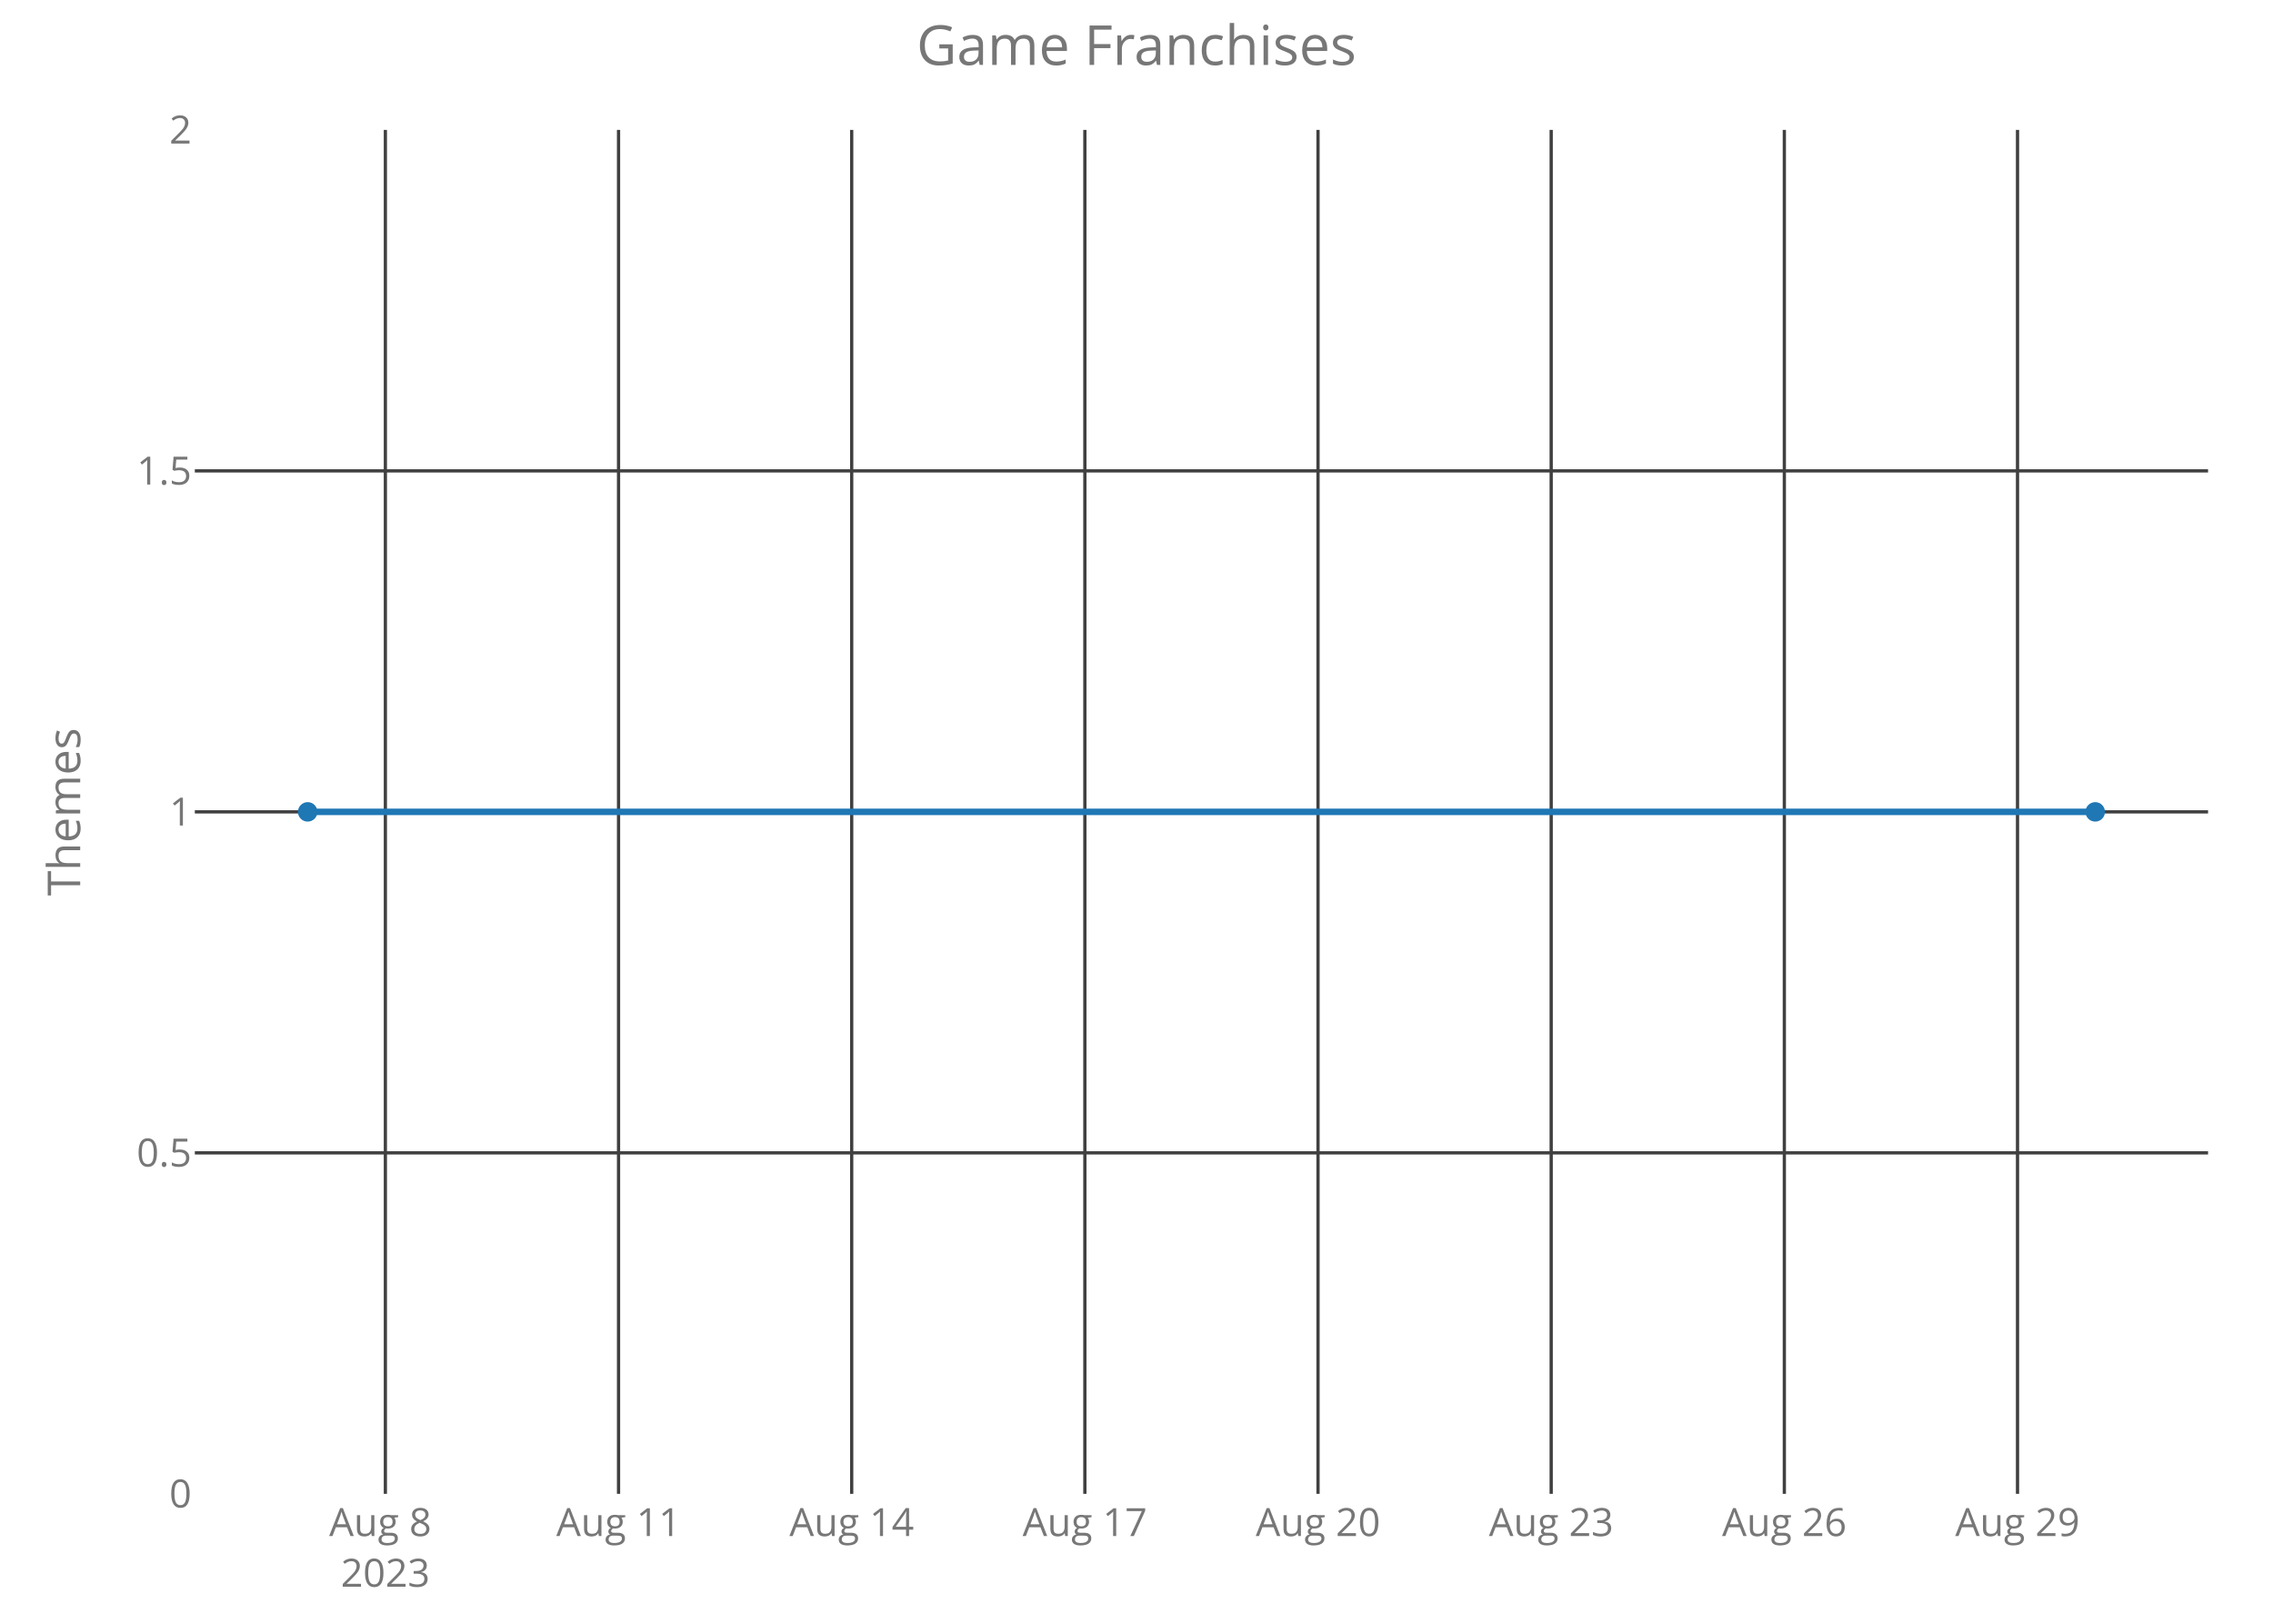
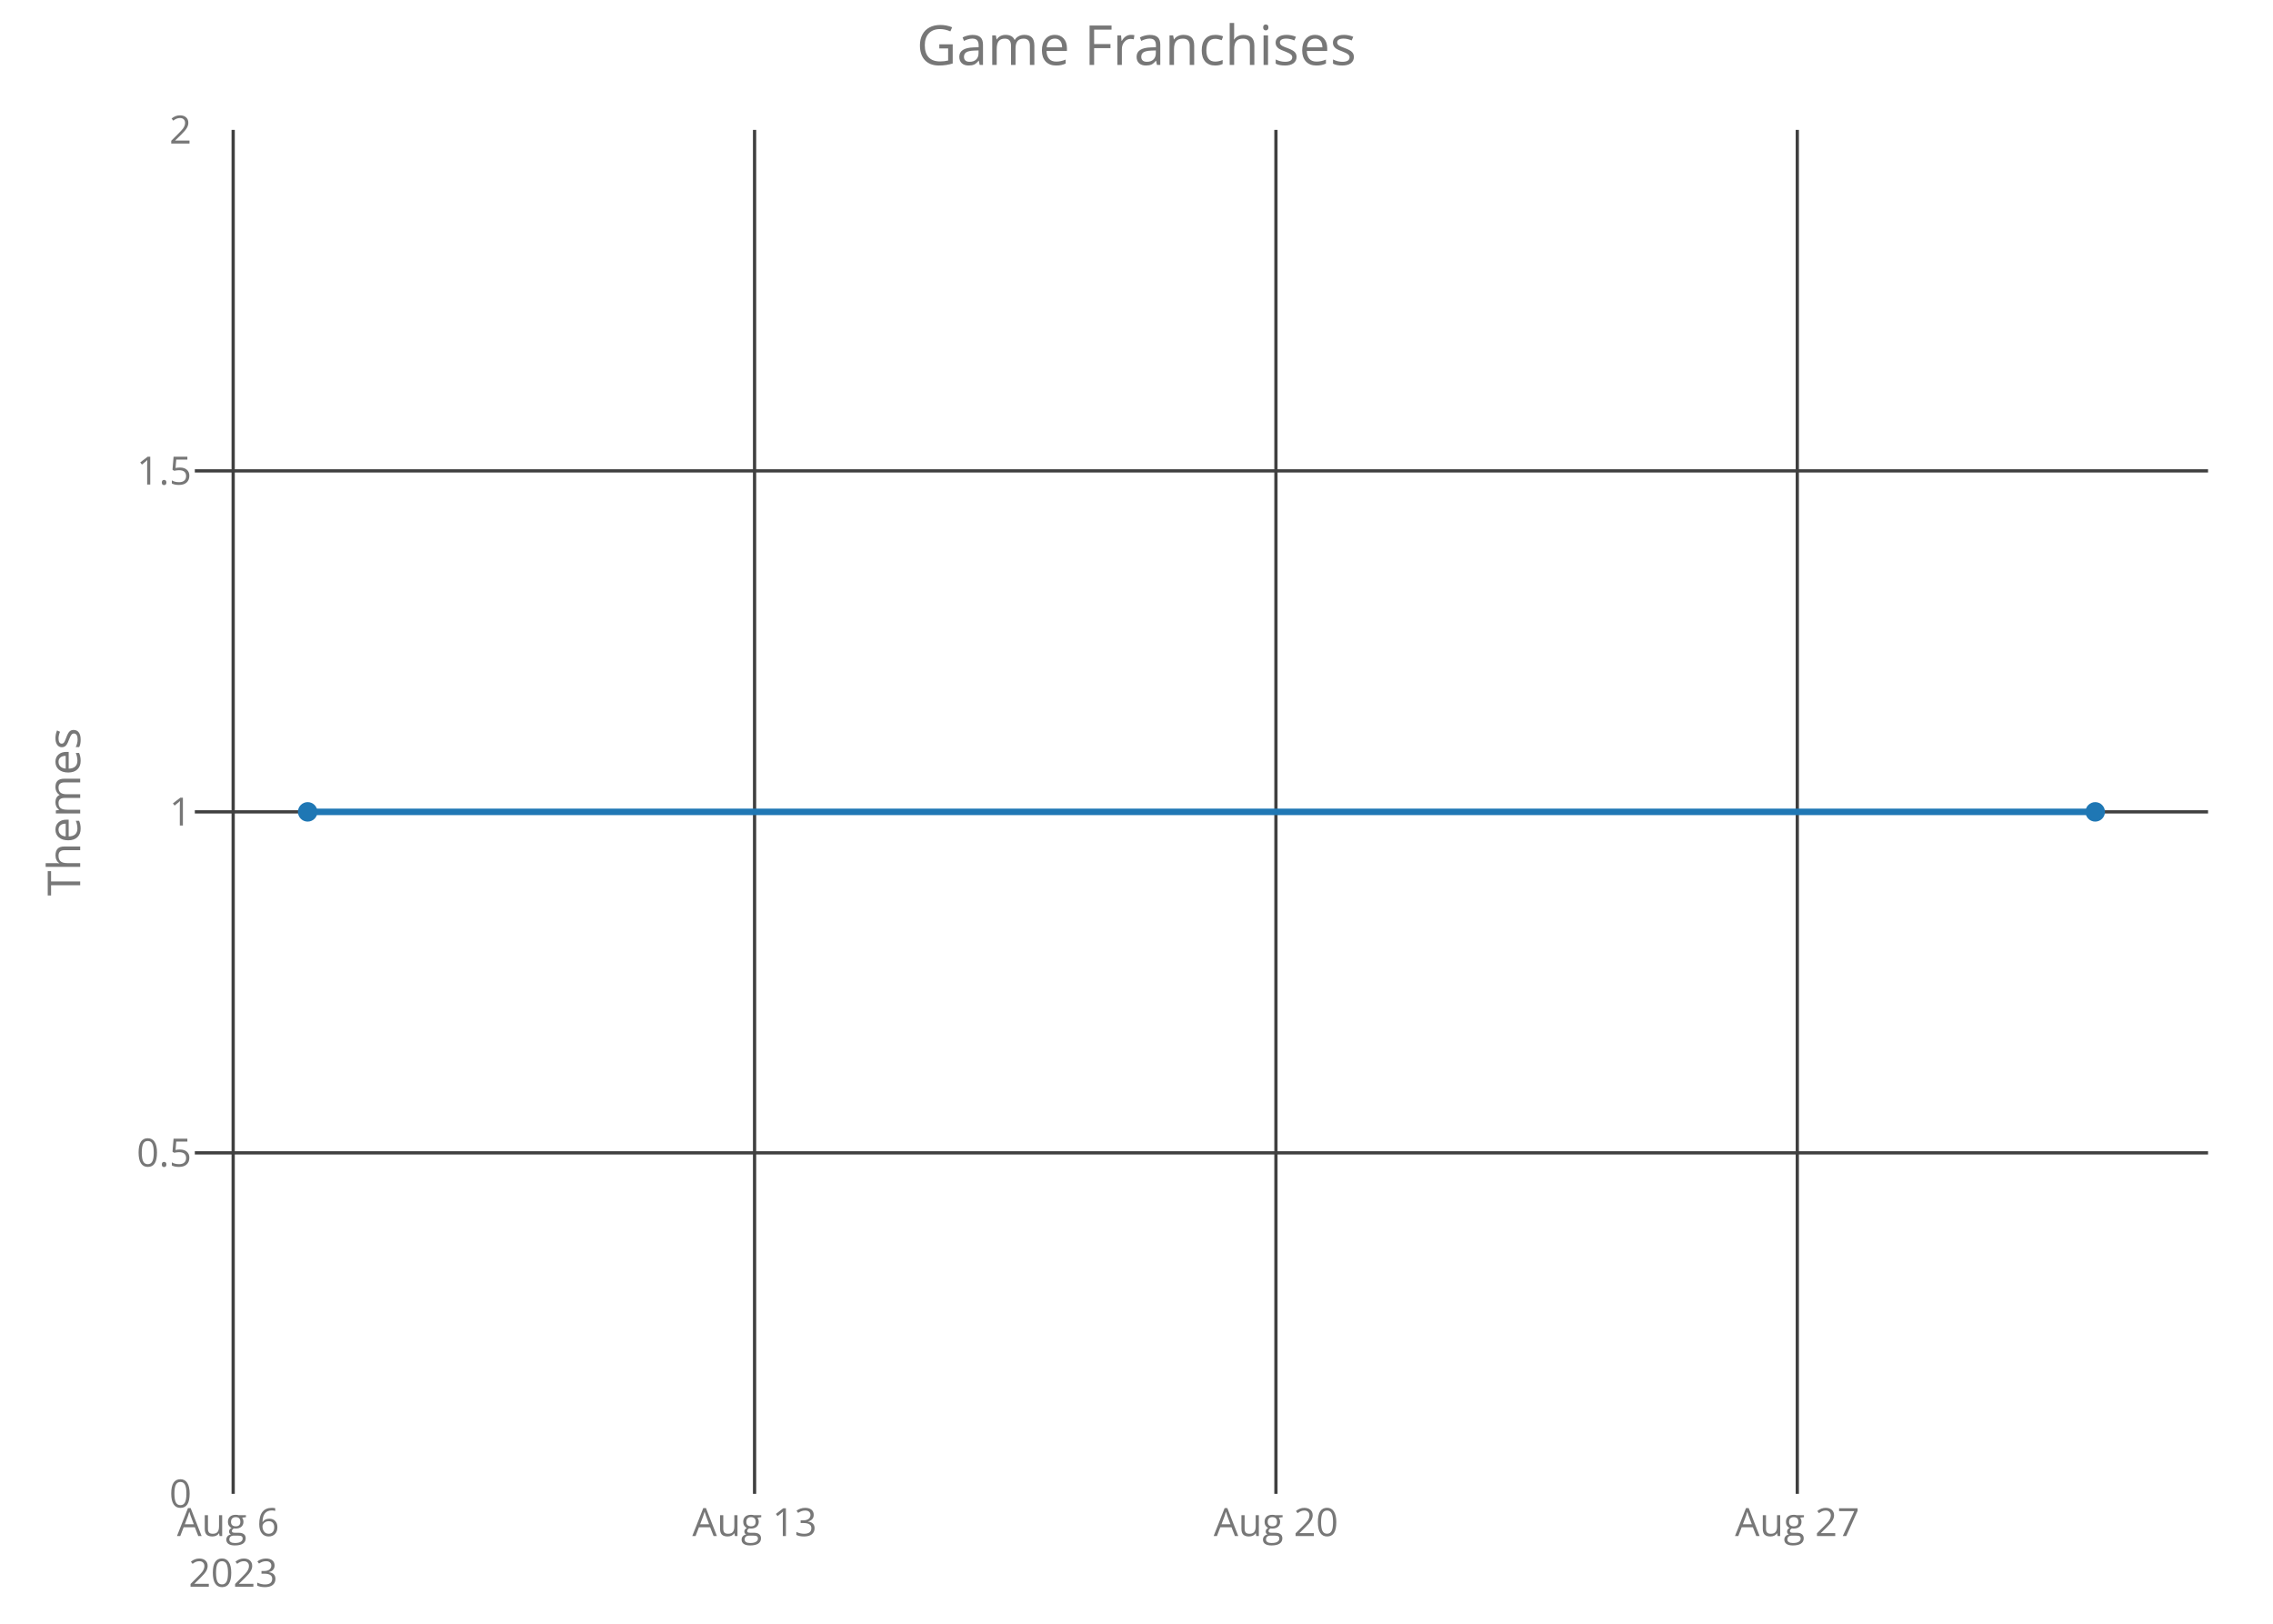
<svg xmlns="http://www.w3.org/2000/svg" class="main-svg" width="700" height="500" style="" viewBox="0 0 700 500">
  <rect x="0" y="0" width="700" height="500" style="fill: rgb(0, 0, 0); fill-opacity: 0;" />
-   <defs id="defs-68623f">
+   <defs id="defs-dc4dbf">
    <g class="clips">
-       <clipPath id="clip68623fxyplot" class="plotclip">
+       <clipPath id="clipdc4dbfxyplot" class="plotclip">
        <rect width="620" height="420" />
      </clipPath>
-       <clipPath class="axesclip" id="clip68623fx">
+       <clipPath class="axesclip" id="clipdc4dbfx">
        <rect x="60" y="0" width="620" height="500" />
      </clipPath>
-       <clipPath class="axesclip" id="clip68623fy">
+       <clipPath class="axesclip" id="clipdc4dbfy">
        <rect x="0" y="40" width="700" height="420" />
      </clipPath>
-       <clipPath class="axesclip" id="clip68623fxy">
+       <clipPath class="axesclip" id="clipdc4dbfxy">
        <rect x="60" y="40" width="620" height="420" />
      </clipPath>
    </g>
    <g class="gradients" />
  </defs>
  <g class="bglayer">
    <rect class="bg" x="60" y="40" width="620" height="420" style="fill: rgb(0, 0, 0); fill-opacity: 0; stroke-width: 0;" />
  </g>
  <g class="layer-below">
    <g class="imagelayer" />
    <g class="shapelayer" />
  </g>
  <g class="cartesianlayer">
    <g class="subplot xy">
      <g class="layer-subplot">
        <g class="shapelayer" />
        <g class="imagelayer" />
      </g>
      <g class="gridlayer">
        <g class="x">
-           <path class="xgrid crisp" transform="translate(118.68,0)" d="M0,40v420" style="stroke: rgb(64, 64, 64); stroke-opacity: 1; stroke-width: 1px;" />
-           <path class="xgrid crisp" transform="translate(190.49,0)" d="M0,40v420" style="stroke: rgb(64, 64, 64); stroke-opacity: 1; stroke-width: 1px;" />
-           <path class="xgrid crisp" transform="translate(262.29,0)" d="M0,40v420" style="stroke: rgb(64, 64, 64); stroke-opacity: 1; stroke-width: 1px;" />
-           <path class="xgrid crisp" transform="translate(334.1,0)" d="M0,40v420" style="stroke: rgb(64, 64, 64); stroke-opacity: 1; stroke-width: 1px;" />
-           <path class="xgrid crisp" transform="translate(405.9,0)" d="M0,40v420" style="stroke: rgb(64, 64, 64); stroke-opacity: 1; stroke-width: 1px;" />
-           <path class="xgrid crisp" transform="translate(477.71,0)" d="M0,40v420" style="stroke: rgb(64, 64, 64); stroke-opacity: 1; stroke-width: 1px;" />
-           <path class="xgrid crisp" transform="translate(549.51,0)" d="M0,40v420" style="stroke: rgb(64, 64, 64); stroke-opacity: 1; stroke-width: 1px;" />
-           <path class="xgrid crisp" transform="translate(621.32,0)" d="M0,40v420" style="stroke: rgb(64, 64, 64); stroke-opacity: 1; stroke-width: 1px;" />
+           <path class="xgrid crisp" transform="translate(71.81,0)" d="M0,40v420" style="stroke: rgb(64, 64, 64); stroke-opacity: 1; stroke-width: 1px;" />
+           <path class="xgrid crisp" transform="translate(232.38,0)" d="M0,40v420" style="stroke: rgb(64, 64, 64); stroke-opacity: 1; stroke-width: 1px;" />
+           <path class="xgrid crisp" transform="translate(392.94,0)" d="M0,40v420" style="stroke: rgb(64, 64, 64); stroke-opacity: 1; stroke-width: 1px;" />
+           <path class="xgrid crisp" transform="translate(553.5,0)" d="M0,40v420" style="stroke: rgb(64, 64, 64); stroke-opacity: 1; stroke-width: 1px;" />
        </g>
        <g class="y">
          <path class="ygrid crisp" transform="translate(0,355)" d="M60,0h620" style="stroke: rgb(64, 64, 64); stroke-opacity: 1; stroke-width: 1px;" />
          <path class="ygrid crisp" transform="translate(0,250)" d="M60,0h620" style="stroke: rgb(64, 64, 64); stroke-opacity: 1; stroke-width: 1px;" />
          <path class="ygrid crisp" transform="translate(0,145)" d="M60,0h620" style="stroke: rgb(64, 64, 64); stroke-opacity: 1; stroke-width: 1px;" />
        </g>
      </g>
      <g class="zerolinelayer" />
      <path class="xlines-below crisp" d="M0,0" style="fill: none;" />
      <path class="ylines-below crisp" d="M0,0" style="fill: none;" />
      <g class="overlines-below" />
      <g class="xaxislayer-below">
        <g class="xtick">
-           <text text-anchor="middle" x="0" y="473" transform="translate(118.68,0)" style="font-family: 'Open Sans'; font-size: 12px; fill: rgb(119, 119, 119); fill-opacity: 1; white-space: pre;">
-             <tspan class="line" dy="0em" x="0" y="473">Aug 8</tspan>
+           <text text-anchor="middle" x="0" y="473" transform="translate(71.81,0)" style="font-family: 'Open Sans'; font-size: 12px; fill: rgb(119, 119, 119); fill-opacity: 1; white-space: pre;">
+             <tspan class="line" dy="0em" x="0" y="473">Aug 6</tspan>
            <tspan class="line" dy="1.3em" x="0" y="473">2023</tspan>
          </text>
        </g>
        <g class="xtick">
-           <text text-anchor="middle" x="0" y="473" transform="translate(190.49,0)" style="font-family: 'Open Sans'; font-size: 12px; fill: rgb(119, 119, 119); fill-opacity: 1; white-space: pre;">Aug 11</text>
+           <text text-anchor="middle" x="0" y="473" transform="translate(232.38,0)" style="font-family: 'Open Sans'; font-size: 12px; fill: rgb(119, 119, 119); fill-opacity: 1; white-space: pre;">Aug 13</text>
        </g>
        <g class="xtick">
-           <text text-anchor="middle" x="0" y="473" transform="translate(262.29,0)" style="font-family: 'Open Sans'; font-size: 12px; fill: rgb(119, 119, 119); fill-opacity: 1; white-space: pre;">Aug 14</text>
+           <text text-anchor="middle" x="0" y="473" transform="translate(392.94,0)" style="font-family: 'Open Sans'; font-size: 12px; fill: rgb(119, 119, 119); fill-opacity: 1; white-space: pre;">Aug 20</text>
        </g>
        <g class="xtick">
-           <text text-anchor="middle" x="0" y="473" transform="translate(334.1,0)" style="font-family: 'Open Sans'; font-size: 12px; fill: rgb(119, 119, 119); fill-opacity: 1; white-space: pre;">Aug 17</text>
-         </g>
-         <g class="xtick">
-           <text text-anchor="middle" x="0" y="473" transform="translate(405.9,0)" style="font-family: 'Open Sans'; font-size: 12px; fill: rgb(119, 119, 119); fill-opacity: 1; white-space: pre;">Aug 20</text>
-         </g>
-         <g class="xtick">
-           <text text-anchor="middle" x="0" y="473" transform="translate(477.71,0)" style="font-family: 'Open Sans'; font-size: 12px; fill: rgb(119, 119, 119); fill-opacity: 1; white-space: pre;">Aug 23</text>
-         </g>
-         <g class="xtick">
-           <text text-anchor="middle" x="0" y="473" transform="translate(549.51,0)" style="font-family: 'Open Sans'; font-size: 12px; fill: rgb(119, 119, 119); fill-opacity: 1; white-space: pre;">Aug 26</text>
-         </g>
-         <g class="xtick">
-           <text text-anchor="middle" x="0" y="473" transform="translate(621.32,0)" style="font-family: 'Open Sans'; font-size: 12px; fill: rgb(119, 119, 119); fill-opacity: 1; white-space: pre;">Aug 29</text>
+           <text text-anchor="middle" x="0" y="473" transform="translate(553.5,0)" style="font-family: 'Open Sans'; font-size: 12px; fill: rgb(119, 119, 119); fill-opacity: 1; white-space: pre;">Aug 27</text>
        </g>
      </g>
      <g class="yaxislayer-below">
        <g class="ytick">
          <text text-anchor="end" x="59" y="4.2" transform="translate(0,460)" style="font-family: 'Open Sans'; font-size: 12px; fill: rgb(119, 119, 119); fill-opacity: 1; white-space: pre;">0</text>
        </g>
        <g class="ytick">
          <text text-anchor="end" x="59" y="4.2" transform="translate(0,355)" style="font-family: 'Open Sans'; font-size: 12px; fill: rgb(119, 119, 119); fill-opacity: 1; white-space: pre;">0.5</text>
        </g>
        <g class="ytick">
          <text text-anchor="end" x="59" y="4.2" transform="translate(0,250)" style="font-family: 'Open Sans'; font-size: 12px; fill: rgb(119, 119, 119); fill-opacity: 1; white-space: pre;">1</text>
        </g>
        <g class="ytick">
          <text text-anchor="end" x="59" y="4.2" transform="translate(0,145)" style="font-family: 'Open Sans'; font-size: 12px; fill: rgb(119, 119, 119); fill-opacity: 1; white-space: pre;">1.5</text>
        </g>
        <g class="ytick">
          <text text-anchor="end" x="59" y="4.2" transform="translate(0,40)" style="font-family: 'Open Sans'; font-size: 12px; fill: rgb(119, 119, 119); fill-opacity: 1; white-space: pre;">2</text>
        </g>
      </g>
      <g class="overaxes-below" />
-       <g class="plot" transform="translate(60,40)" clip-path="url('#clip68623fxyplot')">
+       <g class="plot" transform="translate(60,40)" clip-path="url('#clipdc4dbfxyplot')">
        <g class="scatterlayer mlayer">
-           <g class="trace scatter trace0fbe72" style="stroke-miterlimit: 2; opacity: 1;">
+           <g class="trace scatter trace289699" style="stroke-miterlimit: 2; opacity: 1;">
            <g class="fills" />
            <g class="errorbars" />
            <g class="lines">
              <path class="js-line" d="M34.75,210L585.25,210" style="vector-effect: non-scaling-stroke; fill: none; stroke: rgb(31, 119, 180); stroke-opacity: 1; stroke-width: 2px; opacity: 1;" />
            </g>
            <g class="points">
              <path class="point" transform="translate(34.75,210)" d="M3,0A3,3 0 1,1 0,-3A3,3 0 0,1 3,0Z" style="opacity: 1; stroke-width: 0px; fill: rgb(31, 119, 180); fill-opacity: 1;" />
              <path class="point" transform="translate(585.25,210)" d="M3,0A3,3 0 1,1 0,-3A3,3 0 0,1 3,0Z" style="opacity: 1; stroke-width: 0px; fill: rgb(31, 119, 180); fill-opacity: 1;" />
            </g>
            <g class="text" />
          </g>
        </g>
      </g>
      <g class="overplot" />
      <path class="xlines-above" />
      <path class="ylines-above" />
      <g class="overlines-above" />
      <g class="xaxislayer-above" />
      <g class="yaxislayer-above" />
      <g class="overaxes-above" />
    </g>
  </g>
  <g class="polarlayer" />
  <g class="ternarylayer" />
  <g class="geolayer" />
  <g class="funnelarealayer" />
  <g class="pielayer" />
  <g class="treemaplayer" />
  <g class="sunburstlayer" />
  <g class="glimages" />
-   <defs id="topdefs-68623f">
+   <defs id="topdefs-dc4dbf">
    <g class="clips" />
  </defs>
  <g class="layer-above">
    <g class="imagelayer" />
    <g class="shapelayer" />
  </g>
  <g class="infolayer">
    <g class="g-gtitle">
      <text class="gtitle" x="350" y="20" text-anchor="middle" dy="0em" style="font-family: 'Open Sans'; font-size: 17px; fill: rgb(119, 119, 119); opacity: 1; font-weight: normal; white-space: pre;">Game Franchises</text>
    </g>
    <g class="g-xtitle" />
    <g class="g-ytitle">
      <text class="ytitle" transform="rotate(-90,24.7,250)" x="24.7" y="250" text-anchor="middle" style="font-family: 'Open Sans'; font-size: 14px; fill: rgb(119, 119, 119); opacity: 1; font-weight: normal; white-space: pre;">Themes</text>
    </g>
  </g>
</svg>
